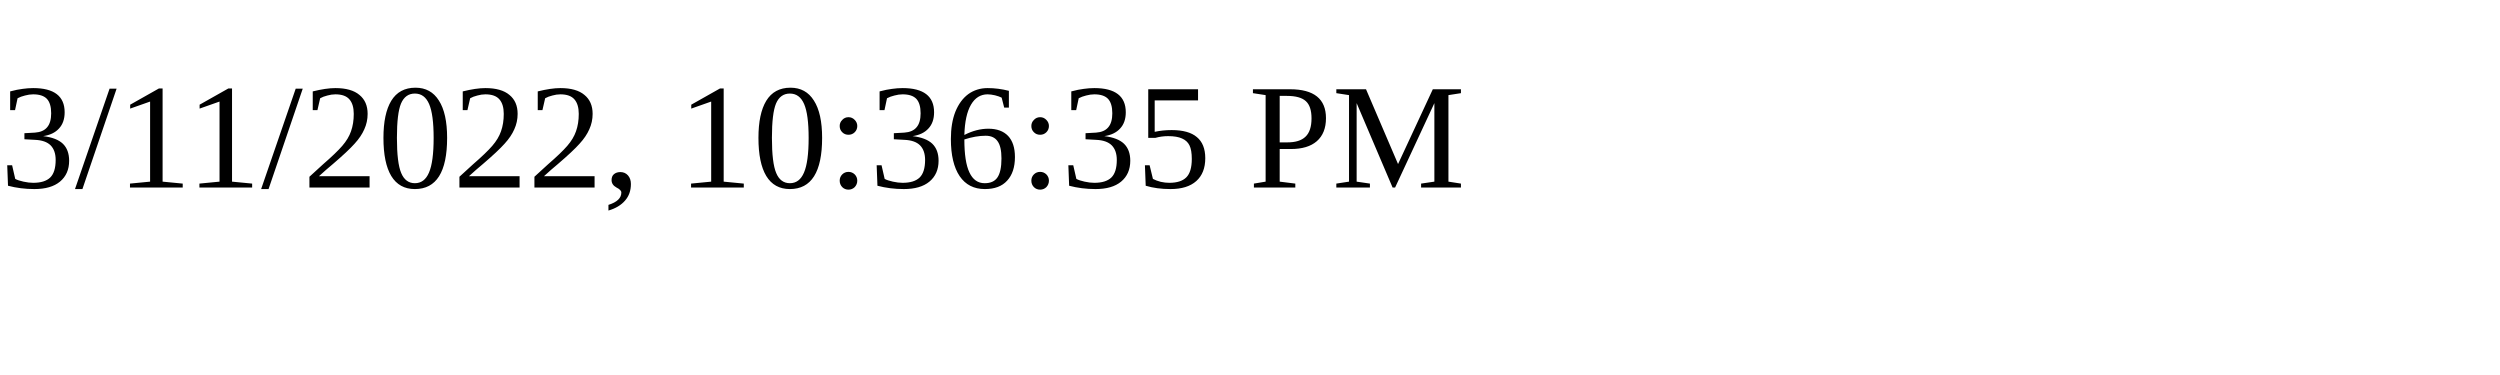
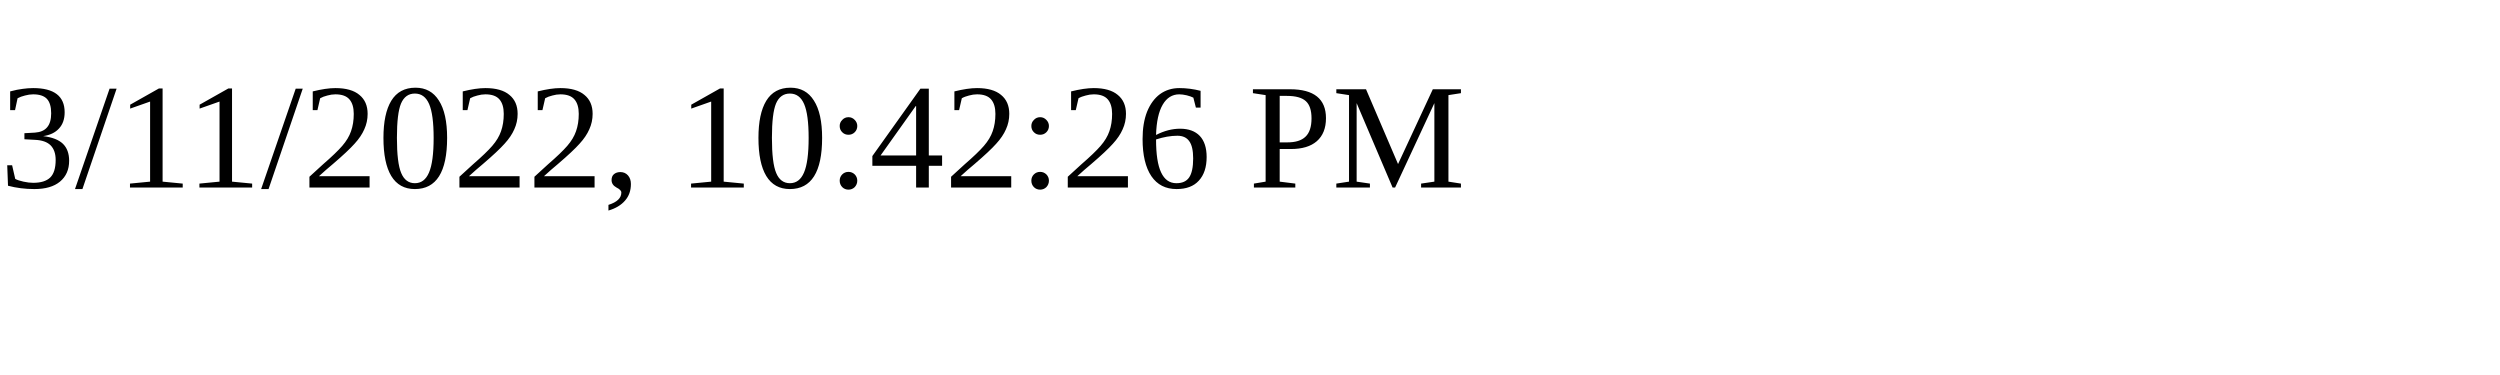
<svg xmlns="http://www.w3.org/2000/svg" height="30" width="200">
-   <text x="0" y="15">3/11/2022, 10:36:35 PM</text>
+   <text x="0" y="15">3/11/2022, 10:42:26 PM</text>
</svg>
